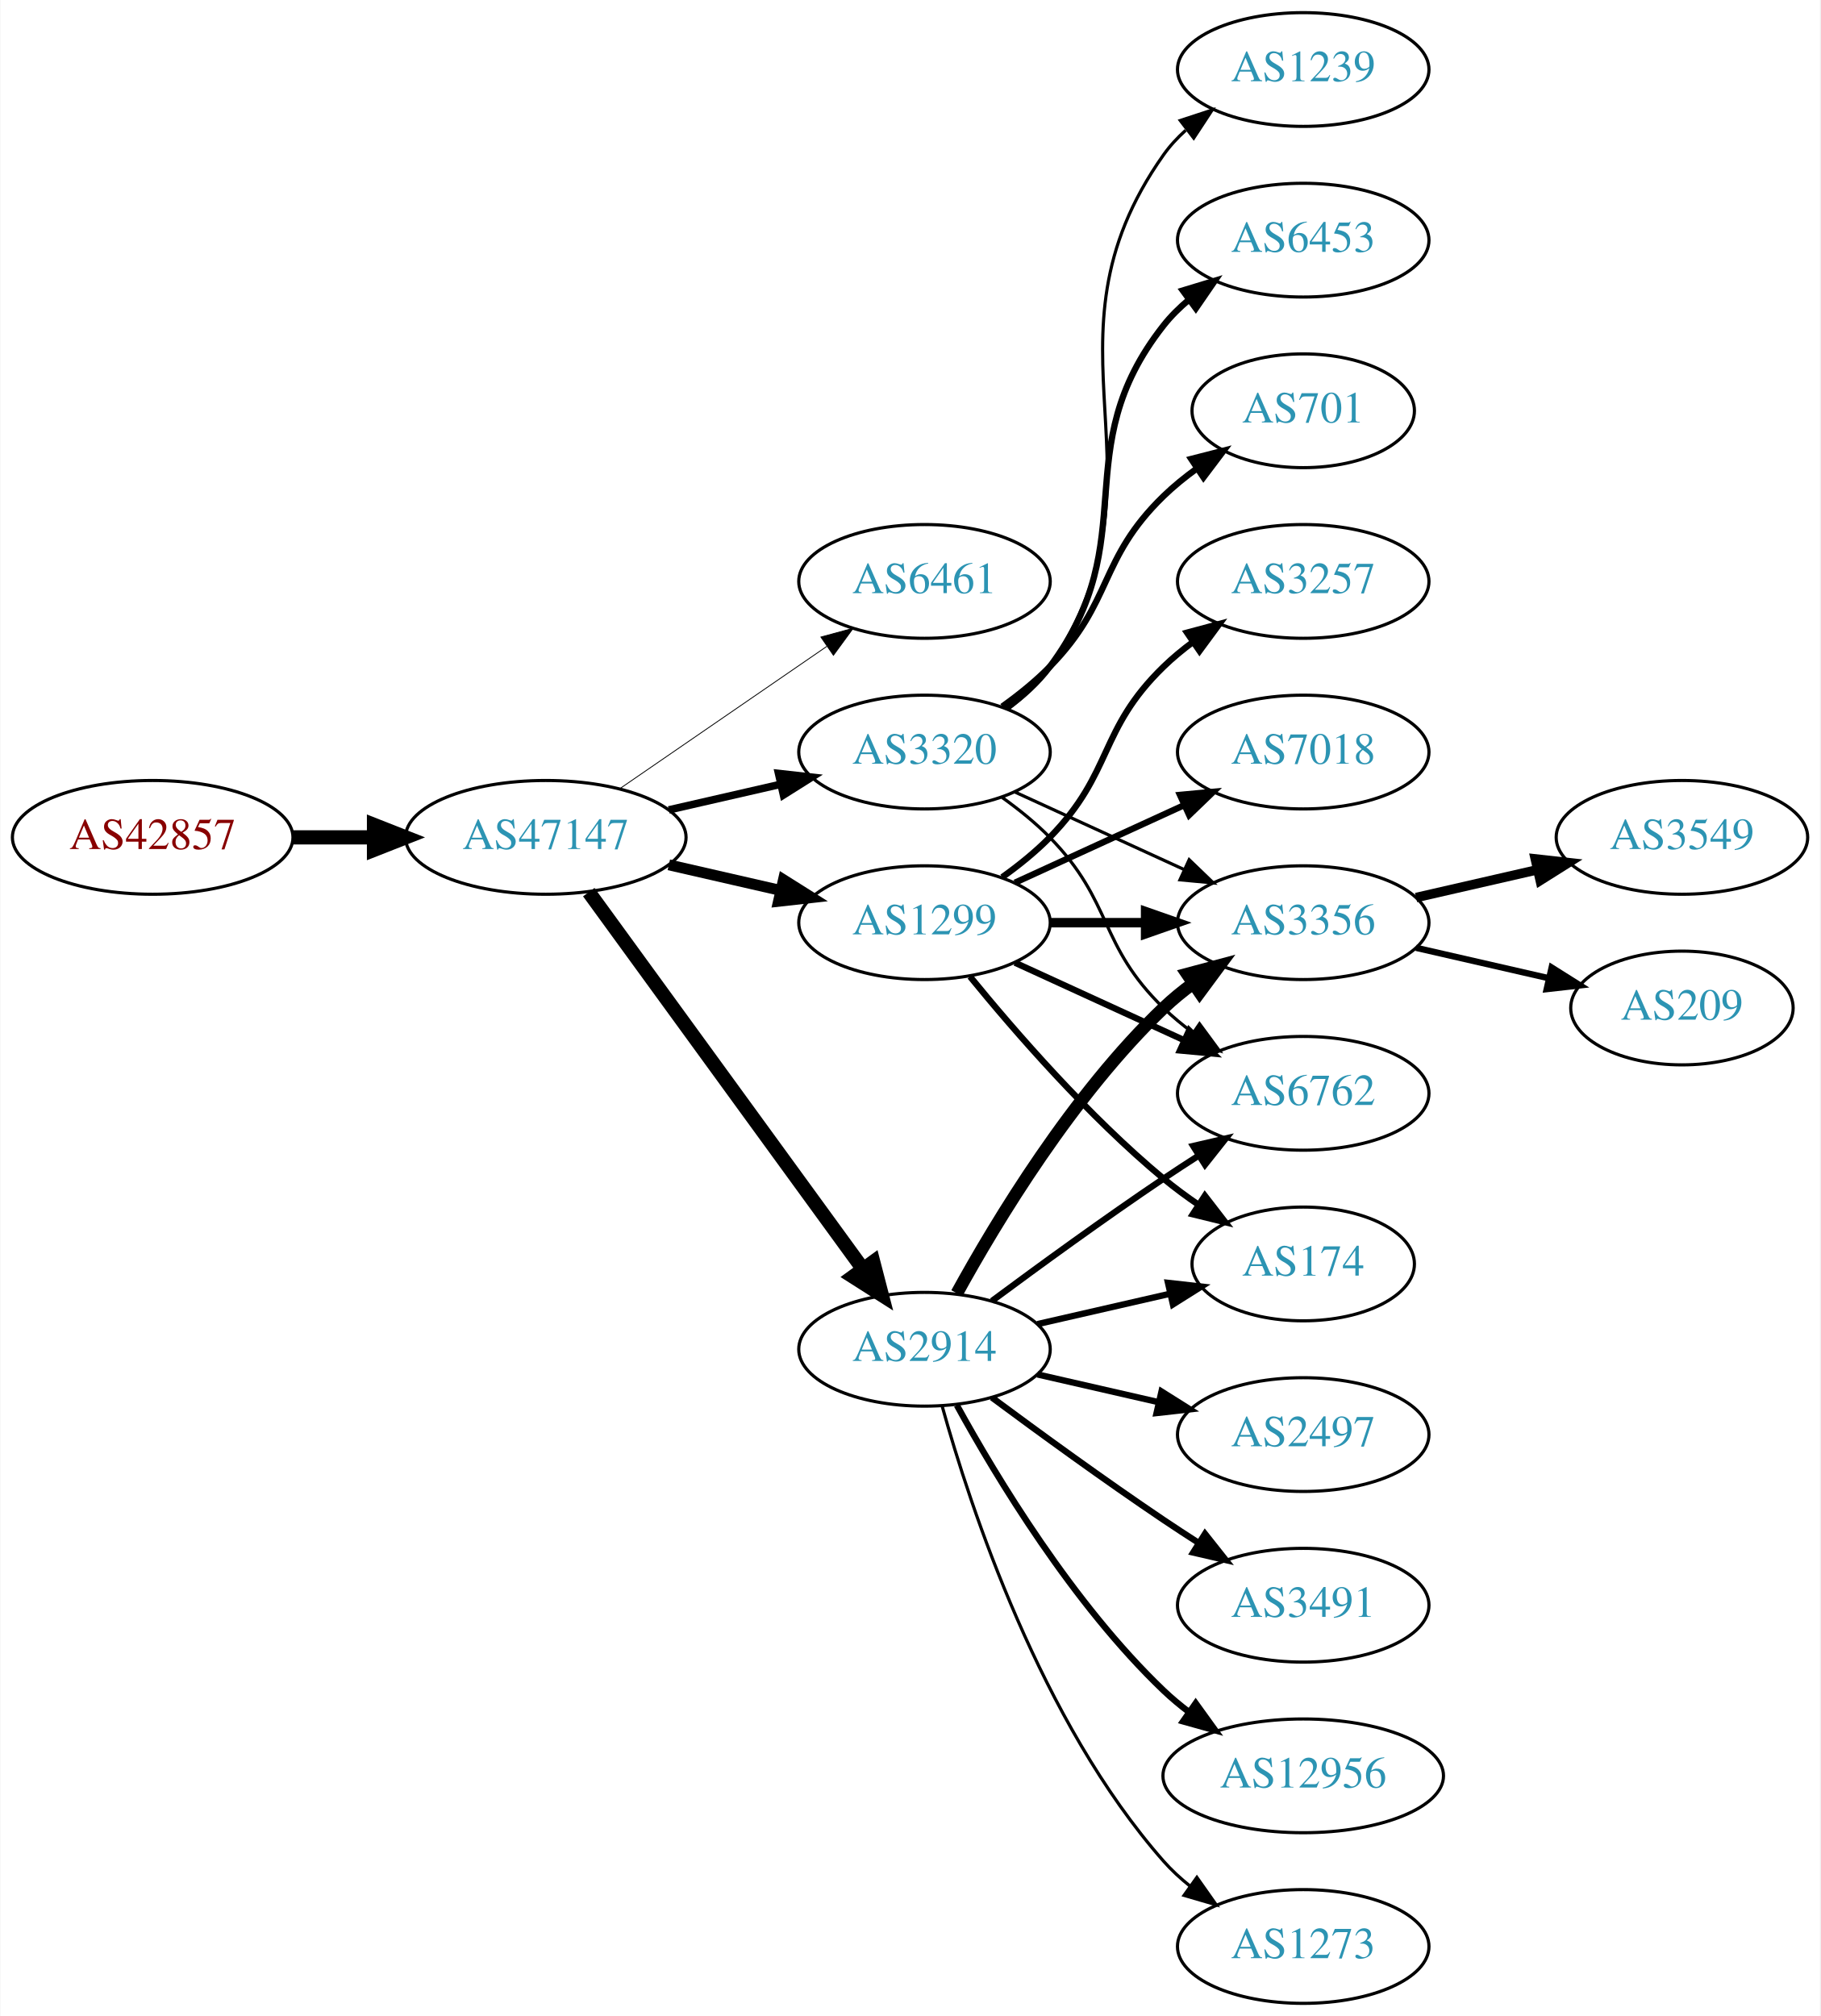
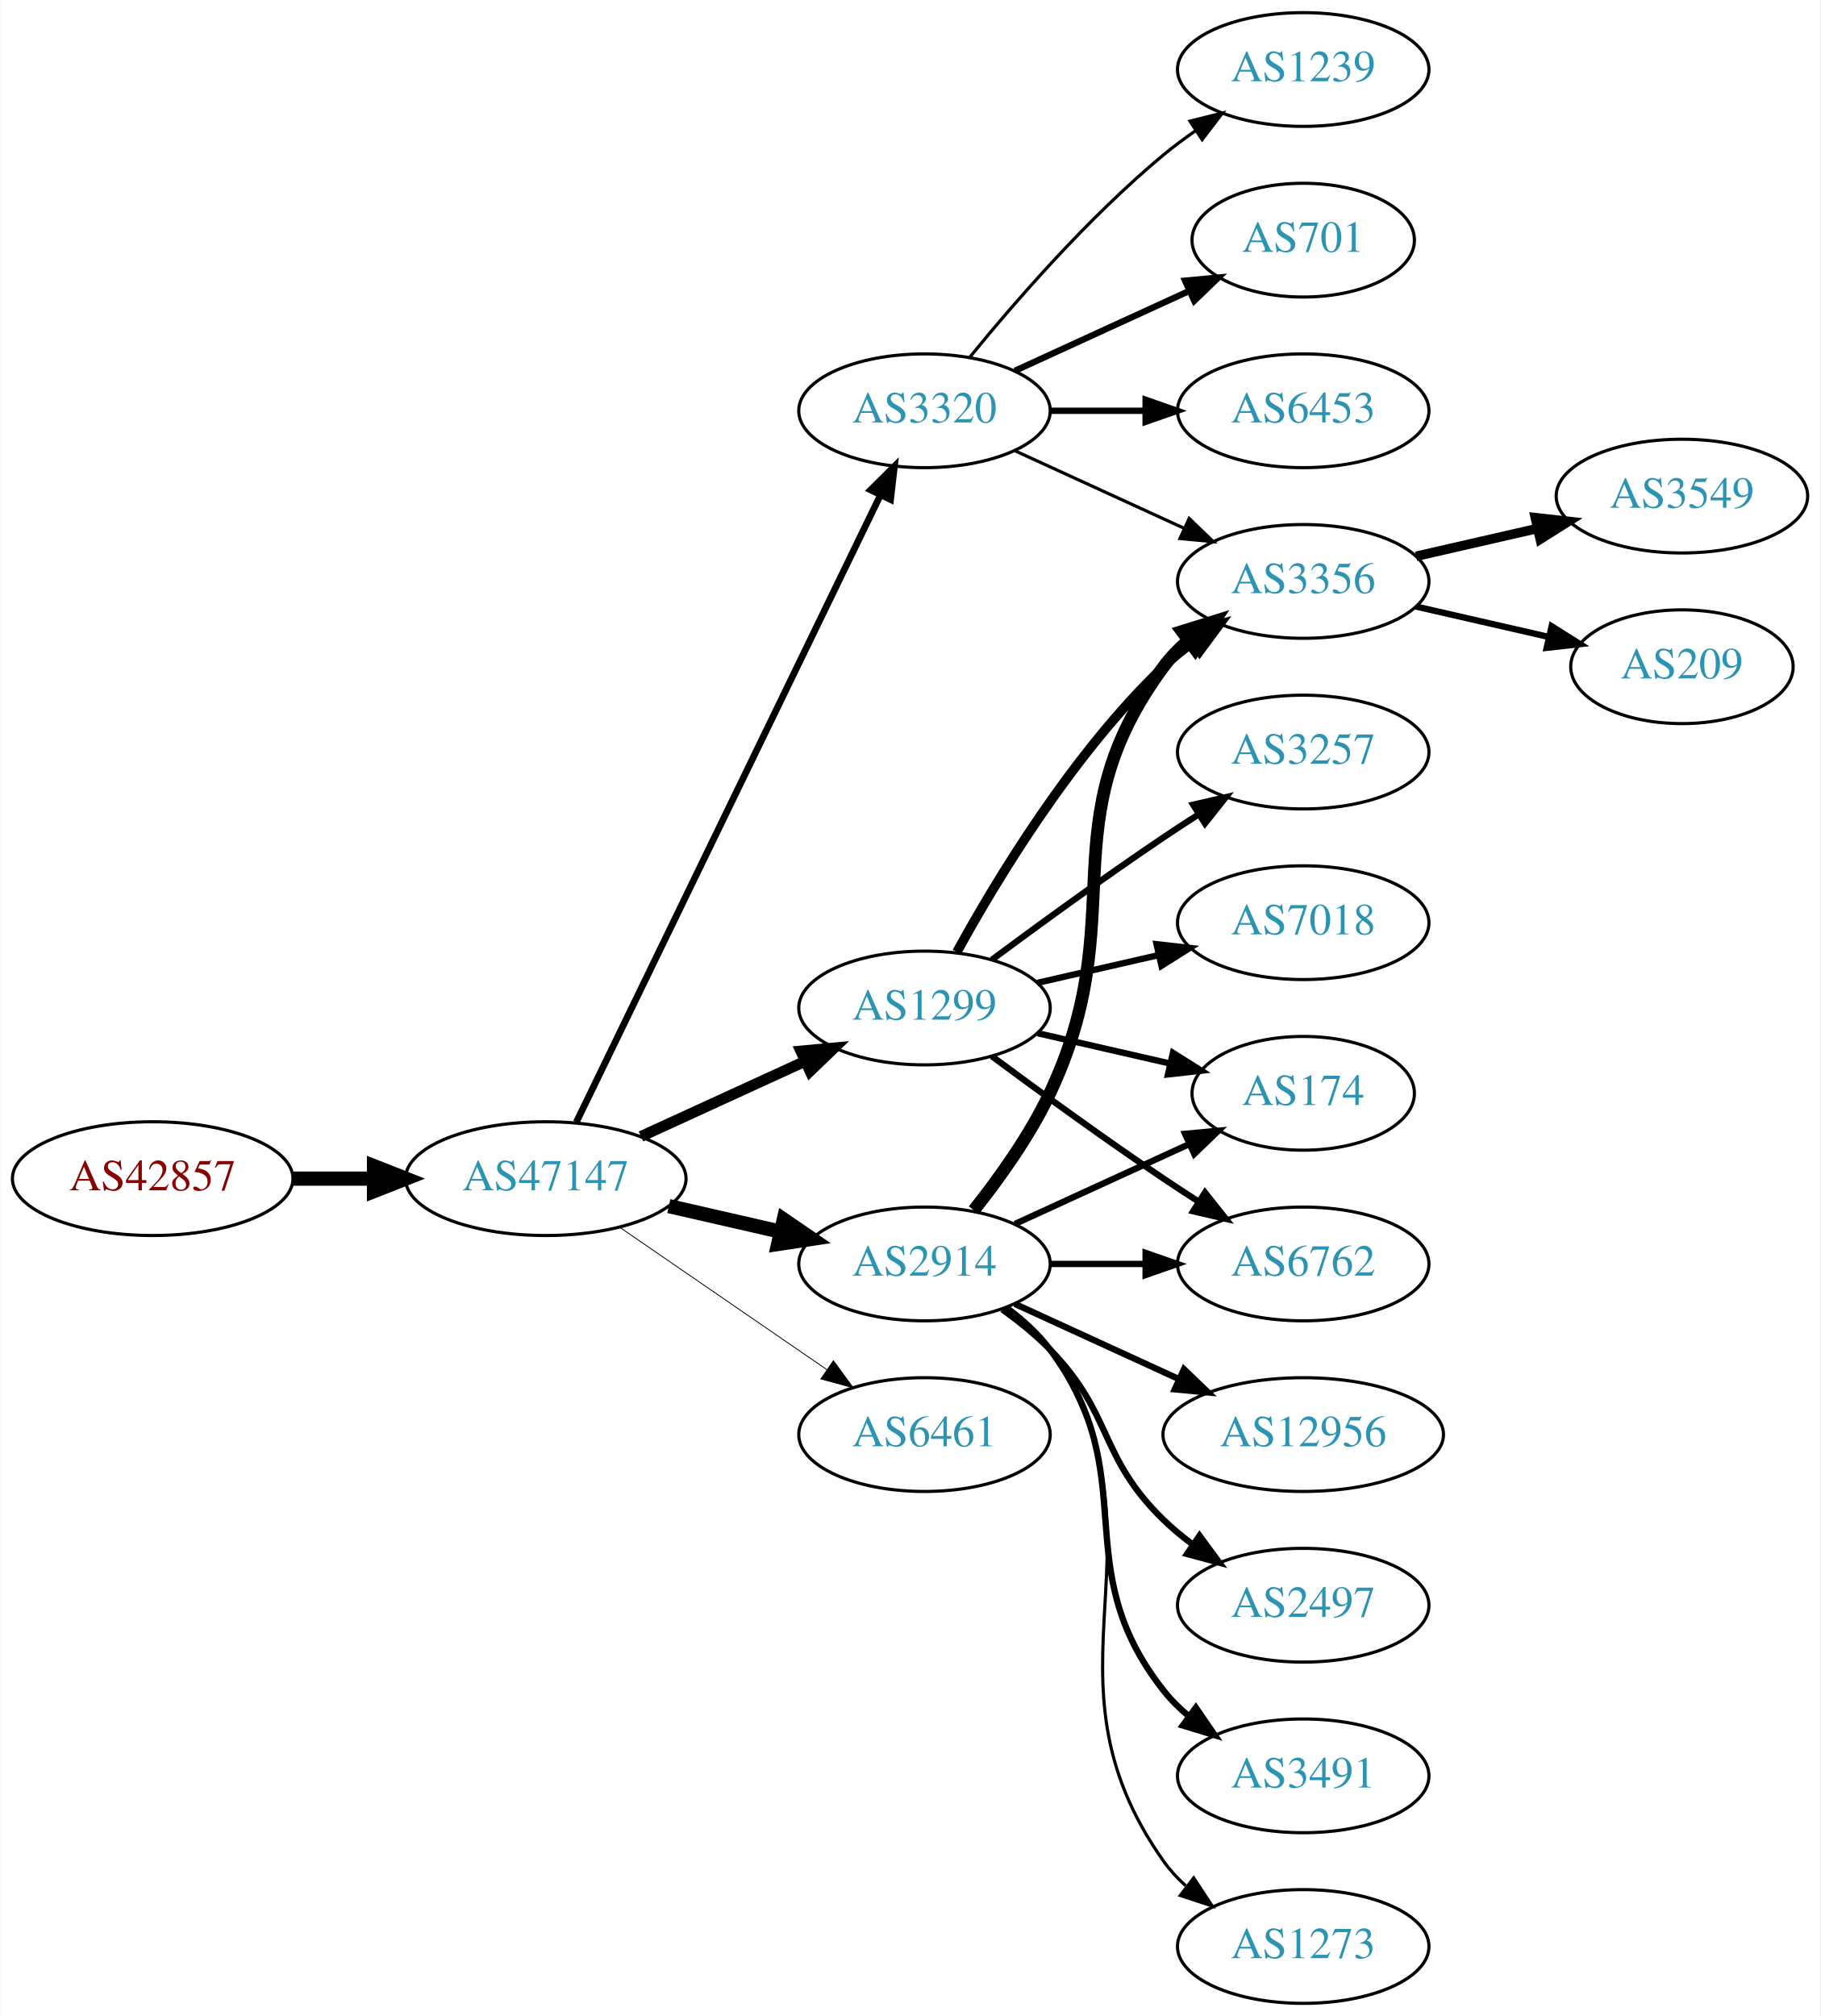
<svg xmlns="http://www.w3.org/2000/svg" xmlns:xlink="http://www.w3.org/1999/xlink" width="576pt" height="638pt" viewBox="0.00 0.00 575.76 638.00">
  <g id="graph0" class="graph" transform="scale(1 1) rotate(0) translate(4 634)">
    <polygon fill="white" stroke="none" points="-4,4 -4,-634 571.762,-634 571.762,4 -4,4" />
    <g id="node1" class="node">
      <g id="a_node1">
        <a xlink:href="/asn/42857" xlink:title="AS42857 ~ Theo Voss [AT]">
-           <ellipse fill="#ffffff" stroke="black" cx="44.196" cy="-369" rx="44.393" ry="18" />
-           <text text-anchor="middle" x="44.196" y="-365.3" font-family="Times,serif" font-size="14.00" fill="#880000">AS42857</text>
+           <ellipse fill="#ffffff" stroke="black" cx="44.196" cy="-261" rx="44.393" ry="18" />
+           <text text-anchor="middle" x="44.196" y="-257.3" font-family="Times,serif" font-size="14.00" fill="#880000">AS42857</text>
        </a>
      </g>
    </g>
    <g id="node2" class="node">
      <g id="a_node2">
        <a xlink:href="/asn/47147" xlink:title="AS47147 ~ ANEXIA Internetdienstleistungs GmbH [AT]">
-           <ellipse fill="#ffffff" stroke="black" cx="168.588" cy="-369" rx="44.393" ry="18" />
-           <text text-anchor="middle" x="168.588" y="-365.3" font-family="Times,serif" font-size="14.00" fill="#2c94b3">AS47147</text>
+           <ellipse fill="#ffffff" stroke="black" cx="168.588" cy="-261" rx="44.393" ry="18" />
+           <text text-anchor="middle" x="168.588" y="-257.3" font-family="Times,serif" font-size="14.00" fill="#2c94b3">AS47147</text>
        </a>
      </g>
    </g>
    <g id="edge1" class="edge">
-       <path fill="none" stroke="black" stroke-width="4.5" d="M88.692,-369C96.898,-369 105.569,-369 114.041,-369" />
-       <polygon fill="black" stroke="black" stroke-width="4.5" points="114.233,-372.938 124.233,-369 114.233,-365.063 114.233,-372.938" />
+       <path fill="none" stroke="black" stroke-width="4.5" d="M88.692,-261C96.898,-261 105.569,-261 114.041,-261" />
+       <polygon fill="black" stroke="black" stroke-width="4.5" points="114.233,-264.938 124.233,-261 114.233,-257.063 114.233,-264.938" />
    </g>
    <g id="node3" class="node">
      <g id="a_node3">
-         <a xlink:href="/asn/6461" xlink:title="AS6461 ~ Zayo Bandwidth [US]">
-           <ellipse fill="#ffffff" stroke="black" cx="288.431" cy="-450" rx="39.794" ry="18" />
-           <text text-anchor="middle" x="288.431" y="-446.3" font-family="Times,serif" font-size="14.00" fill="#2c94b3">AS6461</text>
+         <a xlink:href="/asn/2914" xlink:title="AS2914 ~ NTT America, Inc. [US]">
+           <ellipse fill="#ffffff" stroke="black" cx="288.431" cy="-234" rx="39.794" ry="18" />
+           <text text-anchor="middle" x="288.431" y="-230.3" font-family="Times,serif" font-size="14.00" fill="#2c94b3">AS2914</text>
        </a>
      </g>
    </g>
    <g id="edge2" class="edge">
-       <path fill="none" stroke="black" stroke-width="0.265" d="M192.031,-384.426C210.612,-397.198 237.173,-415.455 257.553,-429.463" />
-       <polygon fill="black" stroke="black" stroke-width="0.265" points="255.643,-432.398 265.867,-435.178 259.609,-426.629 255.643,-432.398" />
+       <path fill="none" stroke="black" stroke-width="4.5" d="M207.523,-252.308C218.764,-249.733 231.176,-246.889 242.799,-244.226" />
+       <polygon fill="black" stroke="black" stroke-width="4.5" points="243.893,-248.015 252.761,-241.943 242.134,-240.339 243.893,-248.015" />
    </g>
    <g id="node4" class="node">
      <g id="a_node4">
-         <a xlink:href="/asn/2914" xlink:title="AS2914 ~ NTT America, Inc. [US]">
-           <ellipse fill="#ffffff" stroke="black" cx="288.431" cy="-207" rx="39.794" ry="18" />
-           <text text-anchor="middle" x="288.431" y="-203.3" font-family="Times,serif" font-size="14.00" fill="#2c94b3">AS2914</text>
+         <a xlink:href="/asn/6461" xlink:title="AS6461 ~ Zayo Bandwidth [US]">
+           <ellipse fill="#ffffff" stroke="black" cx="288.431" cy="-180" rx="39.794" ry="18" />
+           <text text-anchor="middle" x="288.431" y="-176.3" font-family="Times,serif" font-size="14.00" fill="#2c94b3">AS6461</text>
        </a>
      </g>
    </g>
    <g id="edge3" class="edge">
-       <path fill="none" stroke="black" stroke-width="4.5" d="M182.199,-351.663C203.02,-323.04 244.683,-265.767 268.871,-232.514" />
-       <polygon fill="black" stroke="black" stroke-width="4.5" points="272.212,-234.615 274.91,-224.212 265.844,-229.983 272.212,-234.615" />
+       <path fill="none" stroke="black" stroke-width="0.265" d="M192.031,-245.574C210.612,-232.802 237.173,-214.545 257.553,-200.537" />
+       <polygon fill="black" stroke="black" stroke-width="0.265" points="259.609,-203.371 265.867,-194.822 255.643,-197.602 259.609,-203.371" />
    </g>
    <g id="node5" class="node">
      <g id="a_node5">
        <a xlink:href="/asn/1299" xlink:title="AS1299 ~ Telia Carrier [EU]">
-           <ellipse fill="#ffffff" stroke="black" cx="288.431" cy="-342" rx="39.794" ry="18" />
-           <text text-anchor="middle" x="288.431" y="-338.3" font-family="Times,serif" font-size="14.00" fill="#2c94b3">AS1299</text>
+           <ellipse fill="#ffffff" stroke="black" cx="288.431" cy="-315" rx="39.794" ry="18" />
+           <text text-anchor="middle" x="288.431" y="-311.3" font-family="Times,serif" font-size="14.00" fill="#2c94b3">AS1299</text>
        </a>
      </g>
    </g>
    <g id="edge4" class="edge">
-       <path fill="none" stroke="black" stroke-width="3.441" d="M207.523,-360.308C218.764,-357.733 231.176,-354.889 242.799,-352.226" />
-       <polygon fill="black" stroke="black" stroke-width="3.441" points="243.795,-355.588 252.761,-349.943 242.232,-348.765 243.795,-355.588" />
+       <path fill="none" stroke="black" stroke-width="3.441" d="M198.718,-274.348C214.329,-281.502 233.727,-290.391 250.399,-298.03" />
+       <polygon fill="black" stroke="black" stroke-width="3.441" points="249.302,-301.378 259.851,-302.362 252.218,-295.014 249.302,-301.378" />
    </g>
    <g id="node6" class="node">
      <g id="a_node6">
        <a xlink:href="/asn/3320" xlink:title="AS3320 ~ DTAG [DE]">
-           <ellipse fill="#ffffff" stroke="black" cx="288.431" cy="-396" rx="39.794" ry="18" />
-           <text text-anchor="middle" x="288.431" y="-392.3" font-family="Times,serif" font-size="14.00" fill="#2c94b3">AS3320</text>
+           <ellipse fill="#ffffff" stroke="black" cx="288.431" cy="-504" rx="39.794" ry="18" />
+           <text text-anchor="middle" x="288.431" y="-500.3" font-family="Times,serif" font-size="14.00" fill="#2c94b3">AS3320</text>
        </a>
      </g>
    </g>
    <g id="edge5" class="edge">
-       <path fill="none" stroke="black" stroke-width="2.382" d="M207.523,-377.692C218.764,-380.267 231.176,-383.111 242.799,-385.774" />
-       <polygon fill="black" stroke="black" stroke-width="2.382" points="242.232,-389.235 252.761,-388.057 243.795,-382.412 242.232,-389.235" />
+       <path fill="none" stroke="black" stroke-width="2.118" d="M178.253,-278.868C198.734,-321.101 250.221,-427.272 274.447,-477.227" />
+       <polygon fill="black" stroke="black" stroke-width="2.118" points="271.399,-478.963 278.912,-486.433 277.697,-475.908 271.399,-478.963" />
    </g>
    <g id="node7" class="node">
      <g id="a_node7">
-         <a xlink:href="/asn/3356" xlink:title="AS3356 ~ Level 3 Parent, LLC [US]">
-           <ellipse fill="#ffffff" stroke="black" cx="408.273" cy="-342" rx="39.794" ry="18" />
-           <text text-anchor="middle" x="408.273" y="-338.3" font-family="Times,serif" font-size="14.00" fill="#2c94b3">AS3356</text>
+         <a xlink:href="/asn/174" xlink:title="AS174 ~ Cogent Communications [US]">
+           <ellipse fill="#ffffff" stroke="black" cx="408.273" cy="-288" rx="35.194" ry="18" />
+           <text text-anchor="middle" x="408.273" y="-284.3" font-family="Times,serif" font-size="14.00" fill="#2c94b3">AS174</text>
        </a>
      </g>
    </g>
    <g id="edge6" class="edge">
-       <path fill="none" stroke="black" stroke-width="4" d="M298.672,-224.713C311.218,-247.561 335.394,-287.611 364.077,-315 366.946,-317.739 370.134,-320.347 373.443,-322.785" />
-       <polygon fill="black" stroke="black" stroke-width="4" points="371.567,-325.742 381.803,-328.477 375.507,-319.956 371.567,-325.742" />
+       <path fill="none" stroke="black" stroke-width="2" d="M317.06,-246.661C333.476,-254.183 354.457,-263.798 372.054,-271.861" />
+       <polygon fill="black" stroke="black" stroke-width="2" points="370.883,-275.174 381.432,-276.158 373.799,-268.811 370.883,-275.174" />
    </g>
    <g id="node8" class="node">
      <g id="a_node8">
-         <a xlink:href="/asn/2497" xlink:title="AS2497 ~ Internet Initiative Japan Inc. [JP]">
-           <ellipse fill="#ffffff" stroke="black" cx="408.273" cy="-180" rx="39.794" ry="18" />
-           <text text-anchor="middle" x="408.273" y="-176.3" font-family="Times,serif" font-size="14.00" fill="#2c94b3">AS2497</text>
+         <a xlink:href="/asn/3356" xlink:title="AS3356 ~ Level 3 Parent, LLC [US]">
+           <ellipse fill="#ffffff" stroke="black" cx="408.273" cy="-450" rx="39.794" ry="18" />
+           <text text-anchor="middle" x="408.273" y="-446.3" font-family="Times,serif" font-size="14.00" fill="#2c94b3">AS3356</text>
        </a>
      </g>
    </g>
    <g id="edge7" class="edge">
-       <path fill="none" stroke="black" stroke-width="2" d="M324.15,-199.045C336.15,-196.296 349.771,-193.175 362.463,-190.267" />
-       <polygon fill="black" stroke="black" stroke-width="2" points="363.429,-193.636 372.395,-187.991 361.866,-186.813 363.429,-193.636" />
+       <path fill="none" stroke="black" stroke-width="4" d="M304.031,-250.991C312.118,-261.155 321.78,-274.655 328.077,-288 354.576,-344.159 327.174,-373.059 364.077,-423 366.311,-426.023 368.994,-428.786 371.914,-431.293" />
+       <polygon fill="black" stroke="black" stroke-width="4" points="369.94,-434.186 380.058,-437.331 374.109,-428.563 369.94,-434.186" />
    </g>
    <g id="node9" class="node">
      <g id="a_node9">
        <a xlink:href="/asn/6762" xlink:title="AS6762 ~ TELECOM ITALIA SPARKLE S.p.A. [IT]">
-           <ellipse fill="#ffffff" stroke="black" cx="408.273" cy="-288" rx="39.794" ry="18" />
-           <text text-anchor="middle" x="408.273" y="-284.3" font-family="Times,serif" font-size="14.00" fill="#2c94b3">AS6762</text>
+           <ellipse fill="#ffffff" stroke="black" cx="408.273" cy="-234" rx="39.794" ry="18" />
+           <text text-anchor="middle" x="408.273" y="-230.3" font-family="Times,serif" font-size="14.00" fill="#2c94b3">AS6762</text>
        </a>
      </g>
    </g>
    <g id="edge8" class="edge">
-       <path fill="none" stroke="black" stroke-width="2" d="M309.761,-222.277C324.623,-233.304 345.368,-248.407 364.077,-261 367.626,-263.389 371.377,-265.839 375.125,-268.242" />
-       <polygon fill="black" stroke="black" stroke-width="2" points="373.451,-271.325 383.774,-273.712 377.193,-265.409 373.451,-271.325" />
+       <path fill="none" stroke="black" stroke-width="2" d="M328.343,-234C337.897,-234 348.246,-234 358.209,-234" />
+       <polygon fill="black" stroke="black" stroke-width="2" points="358.402,-237.5 368.402,-234 358.402,-230.5 358.402,-237.5" />
    </g>
    <g id="node10" class="node">
      <g id="a_node10">
-         <a xlink:href="/asn/3491" xlink:title="AS3491 ~ PCCW Global, Inc. [US]">
-           <ellipse fill="#ffffff" stroke="black" cx="408.273" cy="-126" rx="39.794" ry="18" />
-           <text text-anchor="middle" x="408.273" y="-122.3" font-family="Times,serif" font-size="14.00" fill="#2c94b3">AS3491</text>
+         <a xlink:href="/asn/12956" xlink:title="AS12956 ~ TELXIUS [ES]">
+           <ellipse fill="#ffffff" stroke="black" cx="408.273" cy="-180" rx="44.393" ry="18" />
+           <text text-anchor="middle" x="408.273" y="-176.3" font-family="Times,serif" font-size="14.00" fill="#2c94b3">AS12956</text>
        </a>
      </g>
    </g>
    <g id="edge9" class="edge">
-       <path fill="none" stroke="black" stroke-width="2" d="M309.761,-191.723C324.623,-180.696 345.368,-165.593 364.077,-153 367.626,-150.611 371.377,-148.161 375.125,-145.758" />
-       <polygon fill="black" stroke="black" stroke-width="2" points="377.193,-148.591 383.774,-140.288 373.451,-142.675 377.193,-148.591" />
+       <path fill="none" stroke="black" stroke-width="2" d="M317.06,-221.339C332.557,-214.238 352.124,-205.272 369.071,-197.506" />
+       <polygon fill="black" stroke="black" stroke-width="2" points="370.54,-200.683 378.173,-193.335 367.624,-194.319 370.54,-200.683" />
    </g>
    <g id="node11" class="node">
      <g id="a_node11">
-         <a xlink:href="/asn/12956" xlink:title="AS12956 ~ TELXIUS [ES]">
-           <ellipse fill="#ffffff" stroke="black" cx="408.273" cy="-72" rx="44.393" ry="18" />
-           <text text-anchor="middle" x="408.273" y="-68.3" font-family="Times,serif" font-size="14.00" fill="#2c94b3">AS12956</text>
+         <a xlink:href="/asn/2497" xlink:title="AS2497 ~ Internet Initiative Japan Inc. [JP]">
+           <ellipse fill="#ffffff" stroke="black" cx="408.273" cy="-126" rx="39.794" ry="18" />
+           <text text-anchor="middle" x="408.273" y="-122.3" font-family="Times,serif" font-size="14.00" fill="#2c94b3">AS2497</text>
        </a>
      </g>
    </g>
    <g id="edge10" class="edge">
-       <path fill="none" stroke="black" stroke-width="2" d="M298.672,-189.287C311.218,-166.439 335.394,-126.389 364.077,-99 366.584,-96.607 369.335,-94.313 372.197,-92.145" />
-       <polygon fill="black" stroke="black" stroke-width="2" points="374.249,-94.982 380.448,-86.389 370.244,-89.241 374.249,-94.982" />
+       <path fill="none" stroke="black" stroke-width="2" d="M313.025,-219.611C318.281,-215.852 323.613,-211.563 328.077,-207 348.25,-186.383 343.384,-173.094 364.077,-153 366.922,-150.237 370.096,-147.614 373.396,-145.166" />
+       <polygon fill="black" stroke="black" stroke-width="2" points="375.462,-147.994 381.744,-139.462 371.513,-142.214 375.462,-147.994" />
    </g>
    <g id="node12" class="node">
      <g id="a_node12">
-         <a xlink:href="/asn/174" xlink:title="AS174 ~ Cogent Communications [US]">
-           <ellipse fill="#ffffff" stroke="black" cx="408.273" cy="-234" rx="35.194" ry="18" />
-           <text text-anchor="middle" x="408.273" y="-230.3" font-family="Times,serif" font-size="14.00" fill="#2c94b3">AS174</text>
+         <a xlink:href="/asn/3491" xlink:title="AS3491 ~ PCCW Global, Inc. [US]">
+           <ellipse fill="#ffffff" stroke="black" cx="408.273" cy="-72" rx="39.794" ry="18" />
+           <text text-anchor="middle" x="408.273" y="-68.3" font-family="Times,serif" font-size="14.00" fill="#2c94b3">AS3491</text>
        </a>
      </g>
    </g>
    <g id="edge11" class="edge">
-       <path fill="none" stroke="black" stroke-width="2" d="M324.15,-214.955C337.243,-217.955 352.265,-221.396 365.906,-224.522" />
-       <polygon fill="black" stroke="black" stroke-width="2" points="365.484,-228.016 376.013,-226.838 367.047,-221.193 365.484,-228.016" />
+       <path fill="none" stroke="black" stroke-width="2" d="M314.362,-220.118C319.438,-216.389 324.356,-211.984 328.077,-207 358.349,-166.458 332.779,-138.754 364.077,-99 366.402,-96.047 369.146,-93.33 372.105,-90.853" />
+       <polygon fill="black" stroke="black" stroke-width="2" points="374.298,-93.585 380.302,-84.855 370.165,-87.936 374.298,-93.585" />
    </g>
    <g id="node13" class="node">
      <g id="a_node13">
        <a xlink:href="/asn/1273" xlink:title="AS1273 ~ Vodafone Group PLC [EU]">
          <ellipse fill="#ffffff" stroke="black" cx="408.273" cy="-18" rx="39.794" ry="18" />
          <text text-anchor="middle" x="408.273" y="-14.3" font-family="Times,serif" font-size="14.00" fill="#2c94b3">AS1273</text>
        </a>
      </g>
    </g>
    <g id="edge12" class="edge">
-       <path fill="none" stroke="black" d="M294.004,-189.054C302.909,-157.005 325.194,-89.158 364.077,-45 366.561,-42.179 369.411,-39.551 372.437,-37.129" />
-       <polygon fill="black" stroke="black" points="374.622,-39.869 380.726,-31.209 370.554,-34.172 374.622,-39.869" />
-     </g>
-     <g id="edge16" class="edge">
-       <path fill="none" stroke="black" stroke-width="3" d="M328.343,-342C337.897,-342 348.246,-342 358.209,-342" />
-       <polygon fill="black" stroke="black" stroke-width="3" points="358.402,-345.5 368.402,-342 358.402,-338.5 358.402,-345.5" />
-     </g>
-     <g id="edge18" class="edge">
-       <path fill="none" stroke="black" stroke-width="2" d="M317.06,-329.339C333.017,-322.027 353.287,-312.739 370.57,-304.819" />
-       <polygon fill="black" stroke="black" stroke-width="2" points="372.185,-307.929 379.818,-300.581 369.269,-301.565 372.185,-307.929" />
+       <path fill="none" stroke="black" d="M314.75,-220.393C319.806,-216.649 324.617,-212.169 328.077,-207 369.102,-145.706 321.498,-105.225 364.077,-45 366.068,-42.184 368.455,-39.599 371.071,-37.24" />
+       <polygon fill="black" stroke="black" points="373.624,-39.694 379.44,-30.838 369.371,-34.135 373.624,-39.694" />
+     </g>
+     <g id="edge15" class="edge">
+       <path fill="none" stroke="black" stroke-width="2" d="M324.15,-307.045C337.243,-304.045 352.265,-300.604 365.906,-297.478" />
+       <polygon fill="black" stroke="black" stroke-width="2" points="367.047,-300.807 376.013,-295.162 365.484,-293.984 367.047,-300.807" />
    </g>
    <g id="edge17" class="edge">
-       <path fill="none" stroke="black" stroke-width="2" d="M302.85,-324.935C316.964,-307.625 340.379,-280.655 364.077,-261 367.54,-258.128 371.333,-255.331 375.187,-252.692" />
-       <polygon fill="black" stroke="black" stroke-width="2" points="377.149,-255.592 383.62,-247.203 373.33,-249.725 377.149,-255.592" />
+       <path fill="none" stroke="black" stroke-width="3" d="M298.672,-332.713C311.218,-355.561 335.394,-395.611 364.077,-423 366.946,-425.739 370.134,-428.347 373.443,-430.785" />
+       <polygon fill="black" stroke="black" stroke-width="3" points="371.567,-433.742 381.803,-436.477 375.507,-427.956 371.567,-433.742" />
+     </g>
+     <g id="edge19" class="edge">
+       <path fill="none" stroke="black" stroke-width="2" d="M309.761,-299.723C324.623,-288.696 345.368,-273.593 364.077,-261 367.626,-258.611 371.377,-256.161 375.125,-253.758" />
+       <polygon fill="black" stroke="black" stroke-width="2" points="377.193,-256.591 383.774,-248.288 373.451,-250.675 377.193,-256.591" />
    </g>
    <g id="node16" class="node">
      <g id="a_node16">
        <a xlink:href="/asn/3257" xlink:title="AS3257 ~ GTT [DE]">
-           <ellipse fill="#ffffff" stroke="black" cx="408.273" cy="-450" rx="39.794" ry="18" />
-           <text text-anchor="middle" x="408.273" y="-446.3" font-family="Times,serif" font-size="14.00" fill="#2c94b3">AS3257</text>
-         </a>
-       </g>
-     </g>
-     <g id="edge15" class="edge">
-       <path fill="none" stroke="black" stroke-width="2" d="M313.025,-356.389C318.281,-360.148 323.613,-364.437 328.077,-369 348.25,-389.617 343.384,-402.906 364.077,-423 366.922,-425.763 370.096,-428.386 373.396,-430.834" />
-       <polygon fill="black" stroke="black" stroke-width="2" points="371.513,-433.786 381.744,-436.538 375.462,-428.006 371.513,-433.786" />
+           <ellipse fill="#ffffff" stroke="black" cx="408.273" cy="-396" rx="39.794" ry="18" />
+           <text text-anchor="middle" x="408.273" y="-392.3" font-family="Times,serif" font-size="14.00" fill="#2c94b3">AS3257</text>
+         </a>
+       </g>
+     </g>
+     <g id="edge16" class="edge">
+       <path fill="none" stroke="black" stroke-width="2" d="M309.761,-330.277C324.623,-341.304 345.368,-356.407 364.077,-369 367.626,-371.389 371.377,-373.839 375.125,-376.242" />
+       <polygon fill="black" stroke="black" stroke-width="2" points="373.451,-379.325 383.774,-381.712 377.193,-373.409 373.451,-379.325" />
    </g>
    <g id="node17" class="node">
      <g id="a_node17">
        <a xlink:href="/asn/7018" xlink:title="AS7018 ~ AT&amp;T Services, Inc. [US]">
-           <ellipse fill="#ffffff" stroke="black" cx="408.273" cy="-396" rx="39.794" ry="18" />
-           <text text-anchor="middle" x="408.273" y="-392.3" font-family="Times,serif" font-size="14.00" fill="#2c94b3">AS7018</text>
-         </a>
-       </g>
-     </g>
-     <g id="edge19" class="edge">
-       <path fill="none" stroke="black" stroke-width="2" d="M317.06,-354.661C333.017,-361.973 353.287,-371.261 370.57,-379.181" />
-       <polygon fill="black" stroke="black" stroke-width="2" points="369.269,-382.435 379.818,-383.419 372.185,-376.071 369.269,-382.435" />
-     </g>
-     <g id="edge24" class="edge">
-       <path fill="none" stroke="black" d="M317.06,-383.339C333.017,-376.027 353.287,-366.739 370.57,-358.819" />
-       <polygon fill="black" stroke="black" points="372.185,-361.929 379.818,-354.581 369.269,-355.565 372.185,-361.929" />
+           <ellipse fill="#ffffff" stroke="black" cx="408.273" cy="-342" rx="39.794" ry="18" />
+           <text text-anchor="middle" x="408.273" y="-338.3" font-family="Times,serif" font-size="14.00" fill="#2c94b3">AS7018</text>
+         </a>
+       </g>
+     </g>
+     <g id="edge18" class="edge">
+       <path fill="none" stroke="black" stroke-width="2" d="M324.15,-322.955C336.15,-325.704 349.771,-328.825 362.463,-331.733" />
+       <polygon fill="black" stroke="black" stroke-width="2" points="361.866,-335.187 372.395,-334.009 363.429,-328.364 361.866,-335.187" />
    </g>
    <g id="edge23" class="edge">
-       <path fill="none" stroke="black" d="M313.025,-381.611C318.281,-377.852 323.613,-373.563 328.077,-369 348.25,-348.383 343.384,-335.094 364.077,-315 366.922,-312.237 370.096,-309.614 373.396,-307.166" />
-       <polygon fill="black" stroke="black" points="375.462,-309.994 381.744,-301.462 371.513,-304.214 375.462,-309.994" />
+       <path fill="none" stroke="black" d="M317.06,-491.339C333.017,-484.027 353.287,-474.739 370.57,-466.819" />
+       <polygon fill="black" stroke="black" points="372.185,-469.929 379.818,-462.581 369.269,-463.565 372.185,-469.929" />
    </g>
    <g id="node18" class="node">
      <g id="a_node18">
        <a xlink:href="/asn/1239" xlink:title="AS1239 ~ Sprint [US]">
          <ellipse fill="#ffffff" stroke="black" cx="408.273" cy="-612" rx="39.794" ry="18" />
          <text text-anchor="middle" x="408.273" y="-608.3" font-family="Times,serif" font-size="14.00" fill="#2c94b3">AS1239</text>
        </a>
      </g>
    </g>
    <g id="edge20" class="edge">
-       <path fill="none" stroke="black" d="M314.75,-409.607C319.806,-413.351 324.617,-417.831 328.077,-423 369.102,-484.294 321.498,-524.775 364.077,-585 366.068,-587.816 368.455,-590.401 371.071,-592.76" />
-       <polygon fill="black" stroke="black" points="369.371,-595.865 379.44,-599.162 373.624,-590.306 369.371,-595.865" />
+       <path fill="none" stroke="black" d="M302.85,-521.065C316.964,-538.375 340.379,-565.345 364.077,-585 367.294,-587.668 370.794,-590.27 374.365,-592.741" />
+       <polygon fill="black" stroke="black" points="372.442,-595.666 382.721,-598.236 376.288,-589.817 372.442,-595.666" />
    </g>
    <g id="node19" class="node">
      <g id="a_node19">
-         <a xlink:href="/asn/6453" xlink:title="AS6453 ~ TATA COMMUNICATIONS (AMERICA) INC [US]">
-           <ellipse fill="#ffffff" stroke="black" cx="408.273" cy="-558" rx="39.794" ry="18" />
-           <text text-anchor="middle" x="408.273" y="-554.3" font-family="Times,serif" font-size="14.00" fill="#2c94b3">AS6453</text>
+         <a xlink:href="/asn/701" xlink:title="AS701 ~ UUNET [US]">
+           <ellipse fill="#ffffff" stroke="black" cx="408.273" cy="-558" rx="35.194" ry="18" />
+           <text text-anchor="middle" x="408.273" y="-554.3" font-family="Times,serif" font-size="14.00" fill="#2c94b3">AS701</text>
        </a>
      </g>
    </g>
    <g id="edge21" class="edge">
-       <path fill="none" stroke="black" stroke-width="2" d="M314.362,-409.882C319.438,-413.611 324.356,-418.016 328.077,-423 358.349,-463.542 332.779,-491.246 364.077,-531 366.402,-533.953 369.146,-536.67 372.105,-539.147" />
-       <polygon fill="black" stroke="black" stroke-width="2" points="370.165,-542.064 380.302,-545.145 374.298,-536.415 370.165,-542.064" />
+       <path fill="none" stroke="black" stroke-width="2" d="M317.06,-516.661C333.476,-524.183 354.457,-533.798 372.054,-541.861" />
+       <polygon fill="black" stroke="black" stroke-width="2" points="370.883,-545.174 381.432,-546.158 373.799,-538.811 370.883,-545.174" />
    </g>
    <g id="node20" class="node">
      <g id="a_node20">
-         <a xlink:href="/asn/701" xlink:title="AS701 ~ UUNET [US]">
-           <ellipse fill="#ffffff" stroke="black" cx="408.273" cy="-504" rx="35.194" ry="18" />
-           <text text-anchor="middle" x="408.273" y="-500.3" font-family="Times,serif" font-size="14.00" fill="#2c94b3">AS701</text>
+         <a xlink:href="/asn/6453" xlink:title="AS6453 ~ TATA COMMUNICATIONS (AMERICA) INC [US]">
+           <ellipse fill="#ffffff" stroke="black" cx="408.273" cy="-504" rx="39.794" ry="18" />
+           <text text-anchor="middle" x="408.273" y="-500.3" font-family="Times,serif" font-size="14.00" fill="#2c94b3">AS6453</text>
        </a>
      </g>
    </g>
    <g id="edge22" class="edge">
-       <path fill="none" stroke="black" stroke-width="2" d="M313.025,-410.389C318.281,-414.148 323.613,-418.437 328.077,-423 348.25,-443.617 343.384,-456.906 364.077,-477 367.305,-480.134 370.956,-483.089 374.734,-485.812" />
-       <polygon fill="black" stroke="black" stroke-width="2" points="372.832,-488.75 383.094,-491.383 376.713,-482.925 372.832,-488.75" />
+       <path fill="none" stroke="black" stroke-width="2" d="M328.343,-504C337.897,-504 348.246,-504 358.209,-504" />
+       <polygon fill="black" stroke="black" stroke-width="2" points="358.402,-507.5 368.402,-504 358.402,-500.5 358.402,-507.5" />
    </g>
    <g id="node14" class="node">
      <g id="a_node14">
        <a xlink:href="/asn/3549" xlink:title="AS3549 ~ Level 3 Parent, LLC [US]">
-           <ellipse fill="#ffffff" stroke="black" cx="528.116" cy="-369" rx="39.794" ry="18" />
-           <text text-anchor="middle" x="528.116" y="-365.3" font-family="Times,serif" font-size="14.00" fill="#2c94b3">AS3549</text>
+           <ellipse fill="#ffffff" stroke="black" cx="528.116" cy="-477" rx="39.794" ry="18" />
+           <text text-anchor="middle" x="528.116" y="-473.3" font-family="Times,serif" font-size="14.00" fill="#2c94b3">AS3549</text>
        </a>
      </g>
    </g>
    <g id="edge13" class="edge">
-       <path fill="none" stroke="black" stroke-width="3" d="M443.993,-349.955C455.993,-352.704 469.613,-355.825 482.306,-358.733" />
-       <polygon fill="black" stroke="black" stroke-width="3" points="481.708,-362.187 492.238,-361.009 483.272,-355.364 481.708,-362.187" />
+       <path fill="none" stroke="black" stroke-width="3" d="M443.993,-457.955C455.993,-460.704 469.613,-463.825 482.306,-466.733" />
+       <polygon fill="black" stroke="black" stroke-width="3" points="481.708,-470.187 492.238,-469.009 483.272,-463.364 481.708,-470.187" />
    </g>
    <g id="node15" class="node">
      <g id="a_node15">
        <a xlink:href="/asn/209" xlink:title="AS209 ~ CenturyLink Communications, LLC [US]">
-           <ellipse fill="#ffffff" stroke="black" cx="528.116" cy="-315" rx="35.194" ry="18" />
-           <text text-anchor="middle" x="528.116" y="-311.3" font-family="Times,serif" font-size="14.00" fill="#2c94b3">AS209</text>
+           <ellipse fill="#ffffff" stroke="black" cx="528.116" cy="-423" rx="35.194" ry="18" />
+           <text text-anchor="middle" x="528.116" y="-419.3" font-family="Times,serif" font-size="14.00" fill="#2c94b3">AS209</text>
        </a>
      </g>
    </g>
    <g id="edge14" class="edge">
-       <path fill="none" stroke="black" stroke-width="2" d="M443.993,-334.045C457.085,-331.045 472.107,-327.604 485.748,-324.478" />
-       <polygon fill="black" stroke="black" stroke-width="2" points="486.89,-327.807 495.855,-322.162 485.326,-320.984 486.89,-327.807" />
+       <path fill="none" stroke="black" stroke-width="2" d="M443.993,-442.045C457.085,-439.045 472.107,-435.604 485.748,-432.478" />
+       <polygon fill="black" stroke="black" stroke-width="2" points="486.89,-435.807 495.855,-430.162 485.326,-428.984 486.89,-435.807" />
    </g>
  </g>
</svg>
